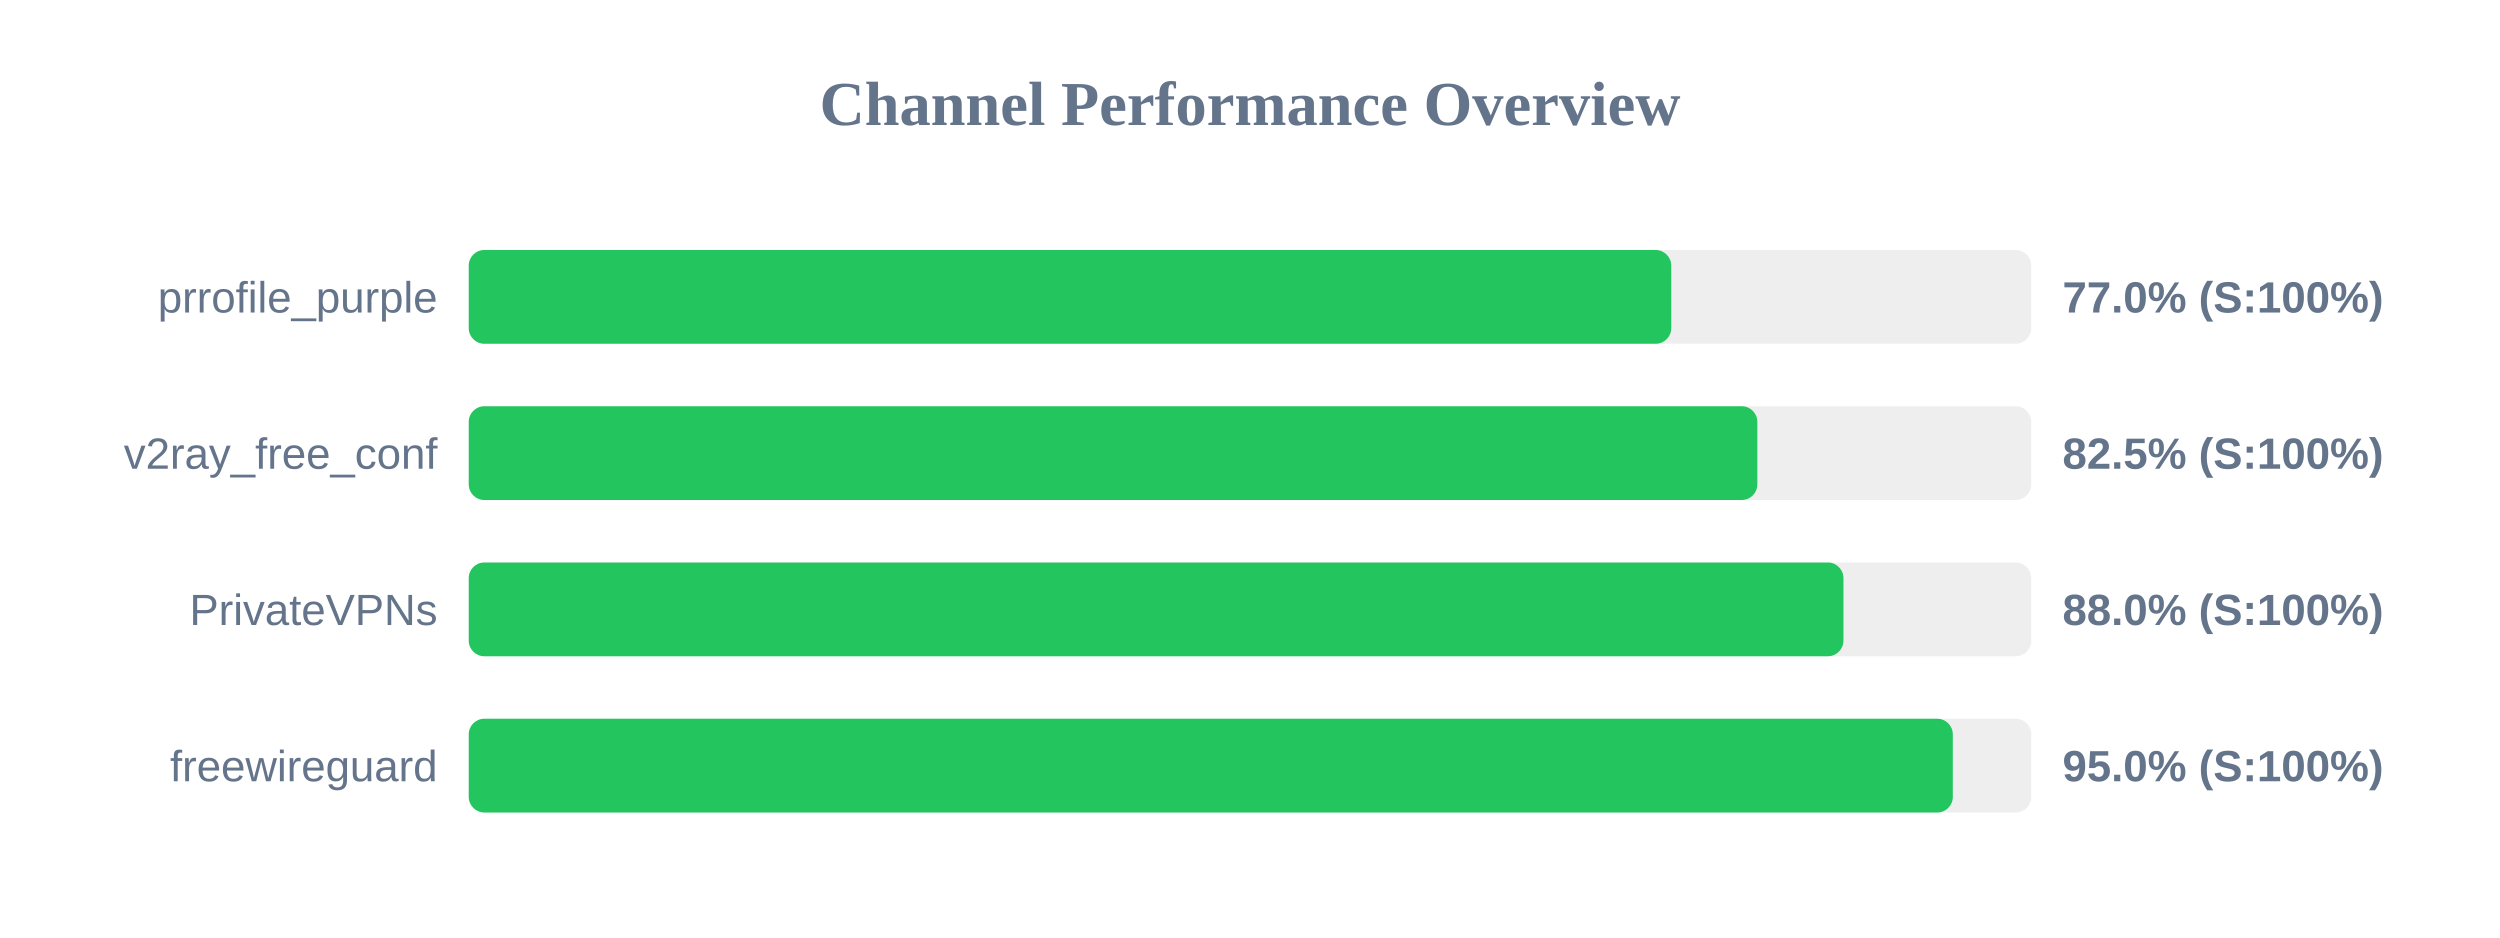
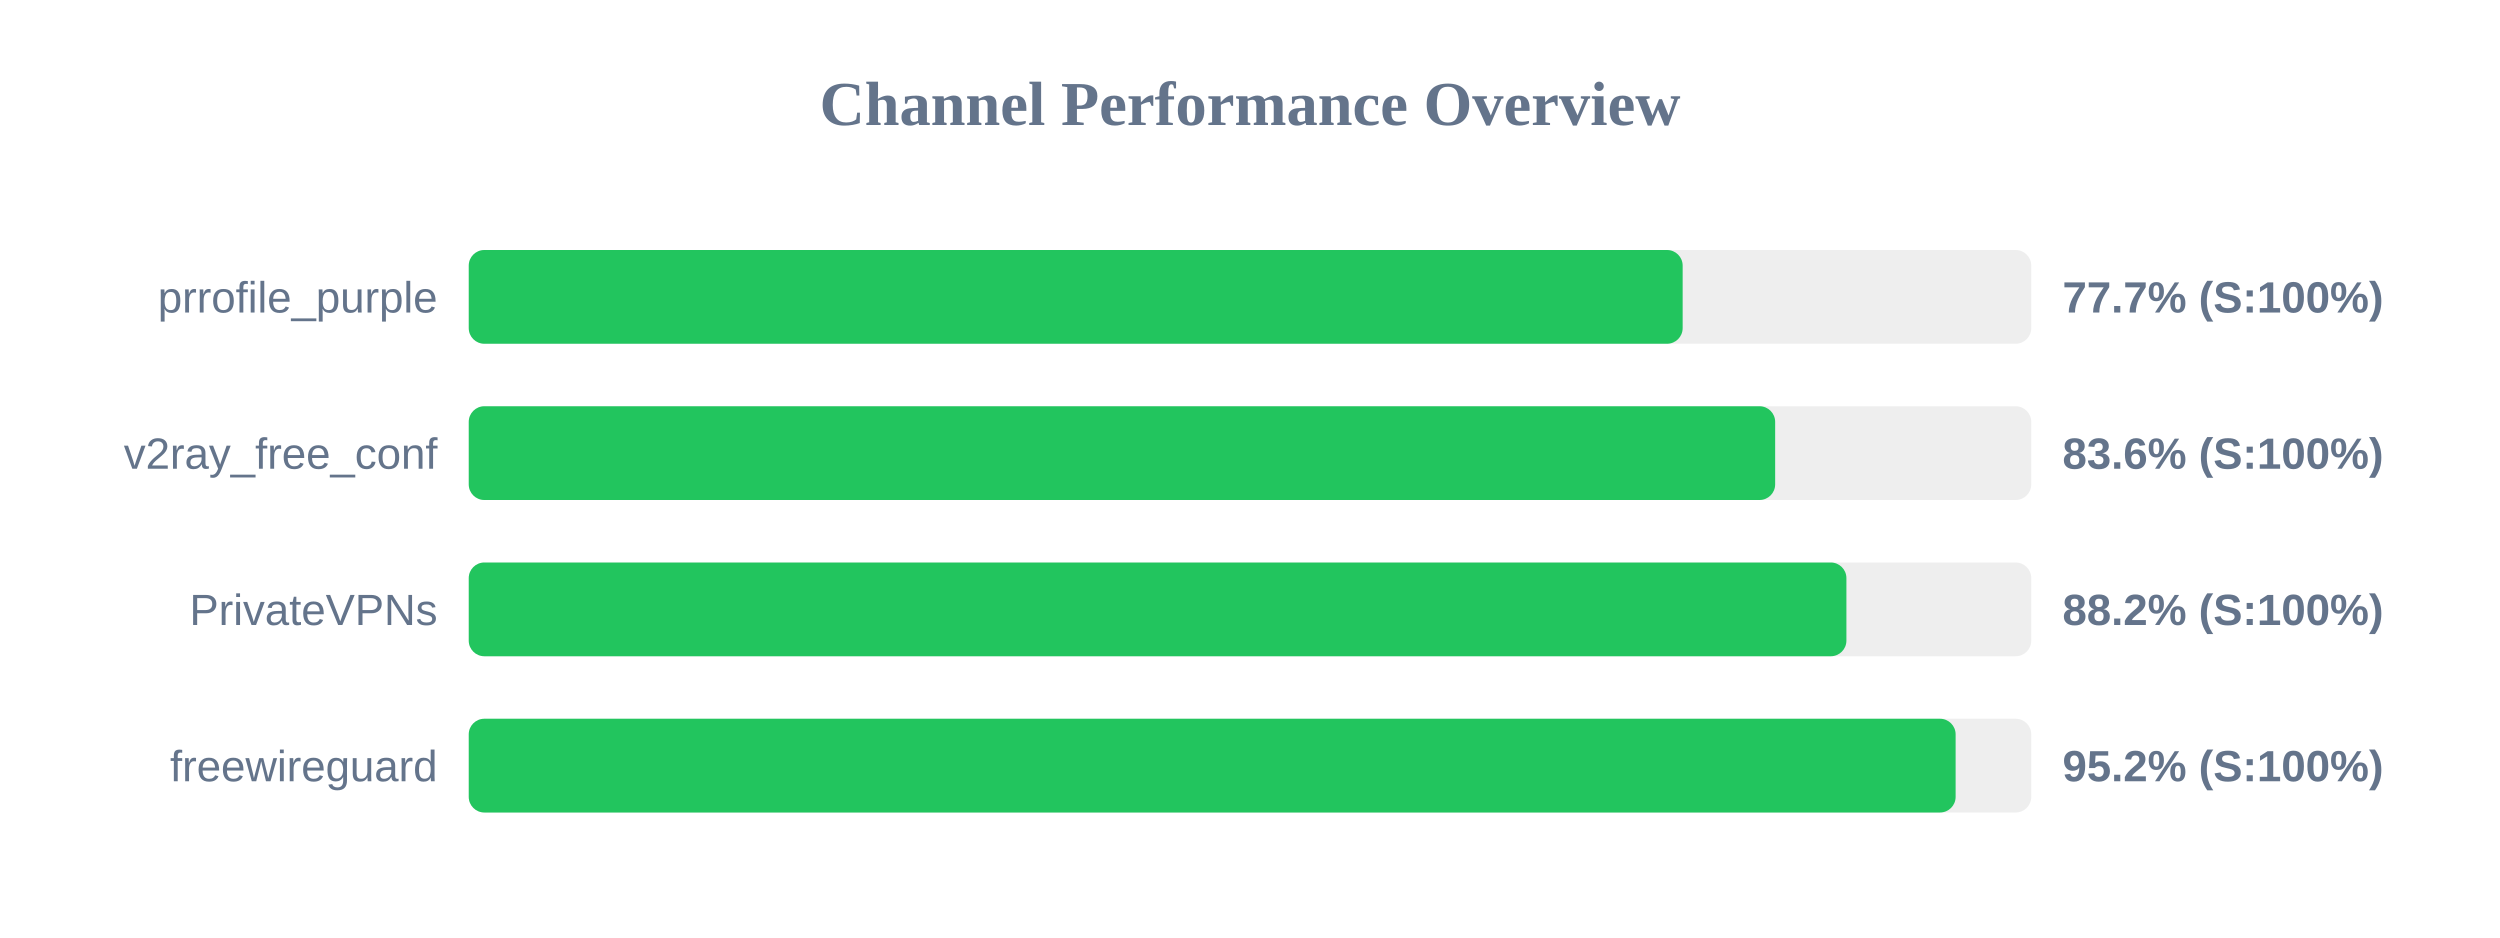
<svg xmlns="http://www.w3.org/2000/svg" width="800" height="300" version="1.1">
  <style>
        .row { font: 14px Arial; fill: #64748b; }
        .score { font: bold 14px Arial; fill: #64748b; }
    </style>
  <text x="400" y="40" text-anchor="middle" font-size="20px" font-weight="bold" fill="#64748b">Channel Performance Overview</text>
  <rect x="150" y="80" width="500" height="30" fill="#eee" rx="5" />
-   <rect x="150" y="80" width="384.8" height="30" fill="#22c55e" rx="5" />
+   <rect x="150" y="80" width="388.45" height="30" fill="#22c55e" rx="5" />
  <text x="140" y="100" text-anchor="end" class="row">prrofile_purple</text>
-   <text x="660" y="100" text-anchor="start" class="score">77.0% (S:100%)</text>
+   <text x="660" y="100" text-anchor="start" class="score">77.7% (S:100%)</text>
  <rect x="150" y="130" width="500" height="30" fill="#eee" rx="5" />
-   <rect x="150" y="130" width="412.35" height="30" fill="#22c55e" rx="5" />
+   <rect x="150" y="130" width="418.05" height="30" fill="#22c55e" rx="5" />
  <text x="140" y="150" text-anchor="end" class="row">v2ray_free_conf</text>
-   <text x="660" y="150" text-anchor="start" class="score">82.5% (S:100%)</text>
+   <text x="660" y="150" text-anchor="start" class="score">83.6% (S:100%)</text>
  <rect x="150" y="180" width="500" height="30" fill="#eee" rx="5" />
-   <rect x="150" y="180" width="439.9" height="30" fill="#22c55e" rx="5" />
+   <rect x="150" y="180" width="440.85" height="30" fill="#22c55e" rx="5" />
  <text x="140" y="200" text-anchor="end" class="row">PrivateVPNs</text>
-   <text x="660" y="200" text-anchor="start" class="score">88.0% (S:100%)</text>
+   <text x="660" y="200" text-anchor="start" class="score">88.2% (S:100%)</text>
  <rect x="150" y="230" width="500" height="30" fill="#eee" rx="5" />
-   <rect x="150" y="230" width="474.9" height="30" fill="#22c55e" rx="5" />
+   <rect x="150" y="230" width="475.8" height="30" fill="#22c55e" rx="5" />
  <text x="140" y="250" text-anchor="end" class="row">freewireguard</text>
-   <text x="660" y="250" text-anchor="start" class="score">95.0% (S:100%)</text>
+   <text x="660" y="250" text-anchor="start" class="score">95.2% (S:100%)</text>
</svg>
